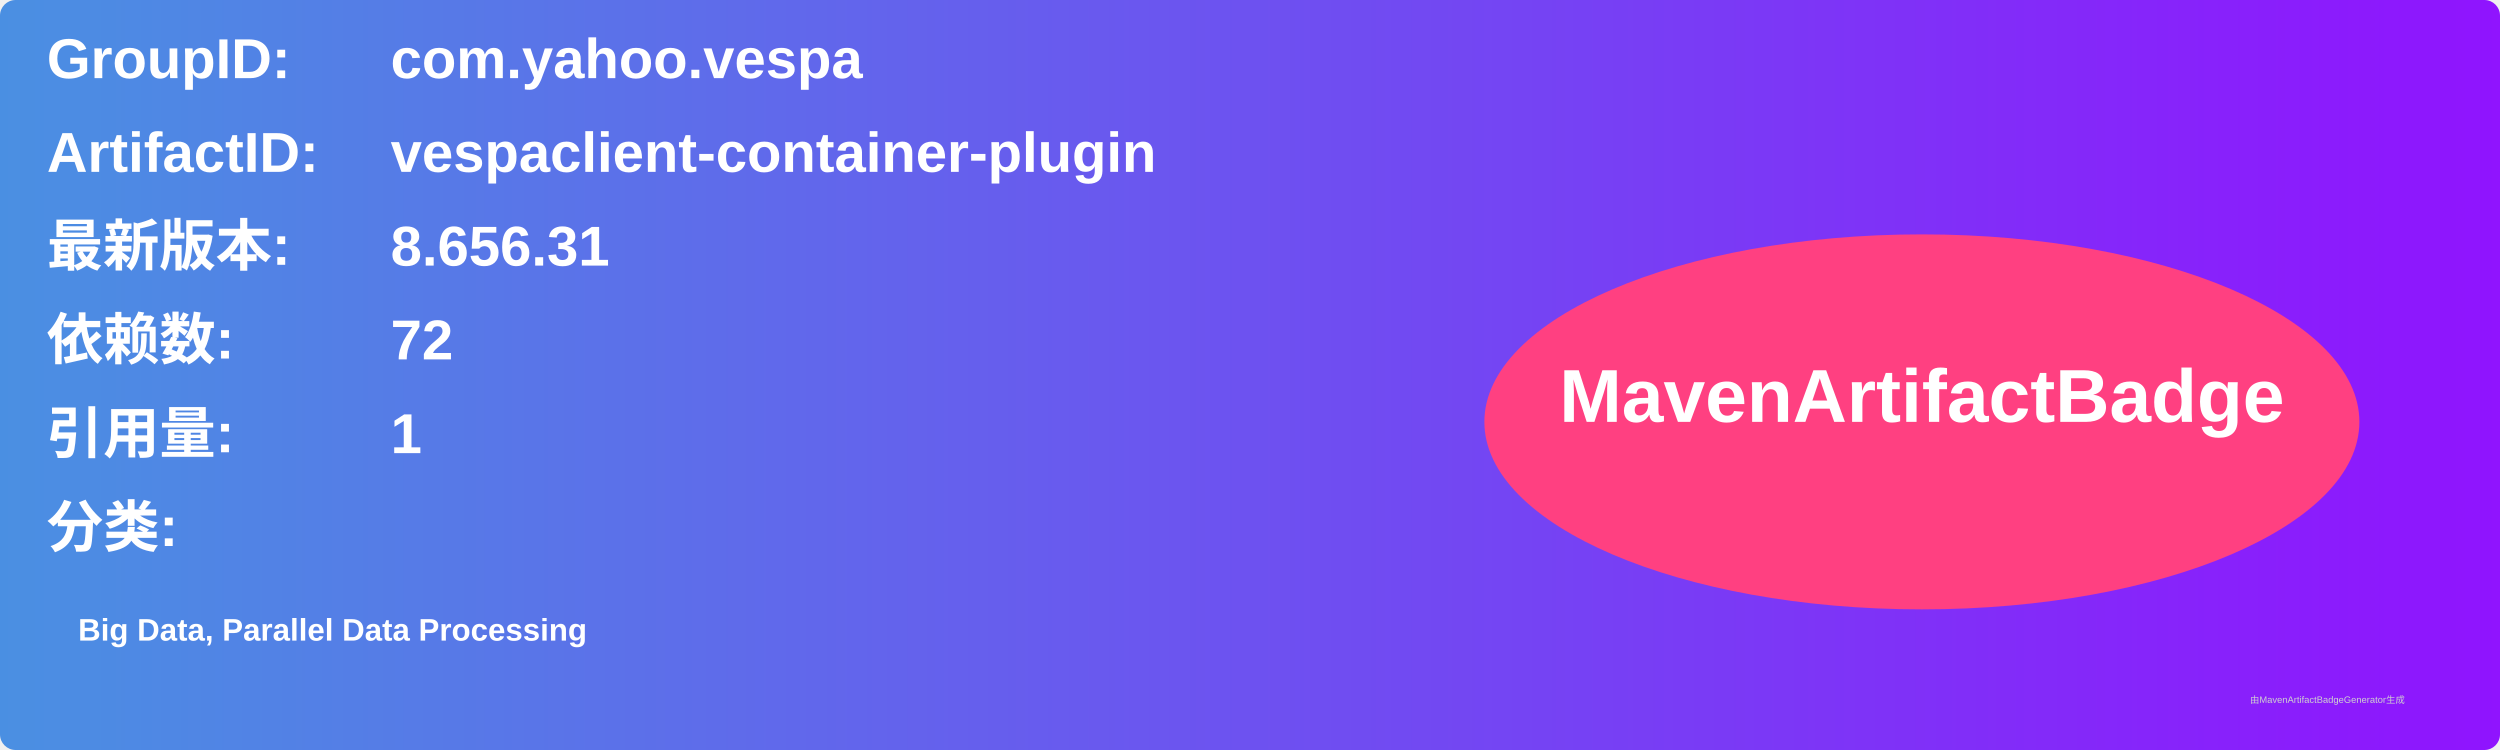
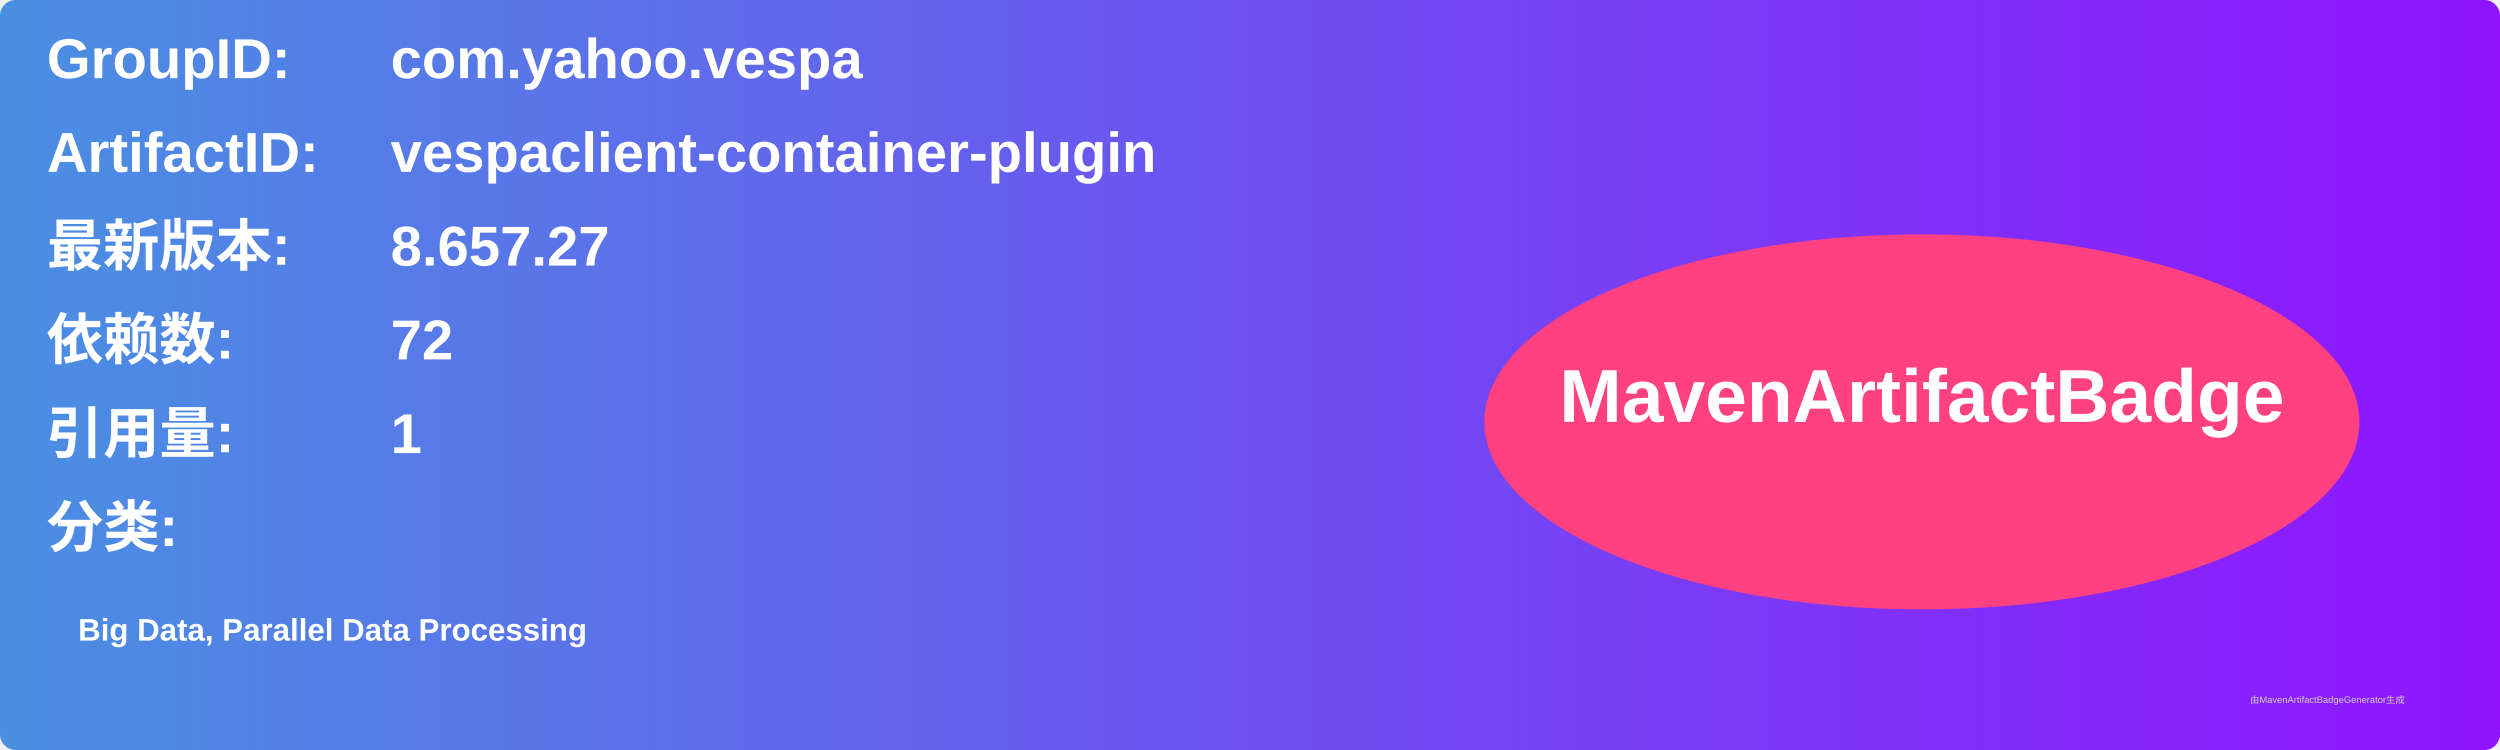
<svg xmlns="http://www.w3.org/2000/svg" width="800" height="240" viewBox="0 0 800 240">
  <linearGradient id="grad" x1="0%" y1="0%" x2="100%" y2="0%">
    <stop offset="0%" stop-color="#4a90e2" />
    <stop offset="100%" stop-color="#9013fe" />
  </linearGradient>
  <rect width="100%" height="100%" rx="5" ry="5" fill="url(#grad)" />
  <g transform="translate(15, 15)">
    <text x="0" y="10" font-family="Arial" font-size="18" fill="white" font-weight="bold" width="260">GroupID:</text>
    <text x="110" y="10" font-family="Arial" font-size="18" fill="white" font-weight="bold" width="460">com.yahoo.vespa</text>
    <text x="0" y="40" font-family="Arial" font-size="18" fill="white" font-weight="bold" width="260">ArtifactID:</text>
    <text x="110" y="40" font-family="Arial" font-size="18" fill="white" font-weight="bold" width="460">vespaclient-container-plugin</text>
    <text x="0" y="70" font-family="Arial" font-size="18" fill="white" font-weight="bold">最新版本:</text>
    <text x="110" y="70" font-family="Arial" font-size="18" fill="white" font-weight="bold">
-       <tspan font-weight="bold">8.656.31</tspan>
+       <tspan font-weight="bold">8.657.27</tspan>
    </text>
    <text x="0" y="100" font-family="Arial" font-size="18" fill="white" font-weight="bold">依赖数: </text>
    <text x="110" y="100" font-family="Arial" font-size="18" fill="white">
      <tspan font-weight="bold">72</tspan>
    </text>
    <text x="0" y="130" font-family="Arial" font-size="18" fill="white" font-weight="bold">引用量: </text>
    <text x="110" y="130" font-family="Arial" font-size="18" fill="white">
      <tspan font-weight="bold">1</tspan>
    </text>
    <text x="0" y="160" font-family="Arial" font-size="18" fill="white" font-weight="bold">分类:</text>
    <text x="10" y="190" font-family="Arial" font-size="10" fill="white">
      <tspan font-weight="bold">Big Data, Parallel Data Processing</tspan>
    </text>
    <ellipse cx="600" cy="120" rx="140" ry="60" fill="#ff4081" />
    <text x="600" y="120" text-anchor="middle" font-family="Arial" font-size="24" fill="white" font-weight="bold">MavenArtifactBadge</text>
  </g>
  <text x="720" y="225" font-family="Arial" font-size="3" fill="#d0d0d0">由MavenArtifactBadgeGenerator生成</text>
</svg>
